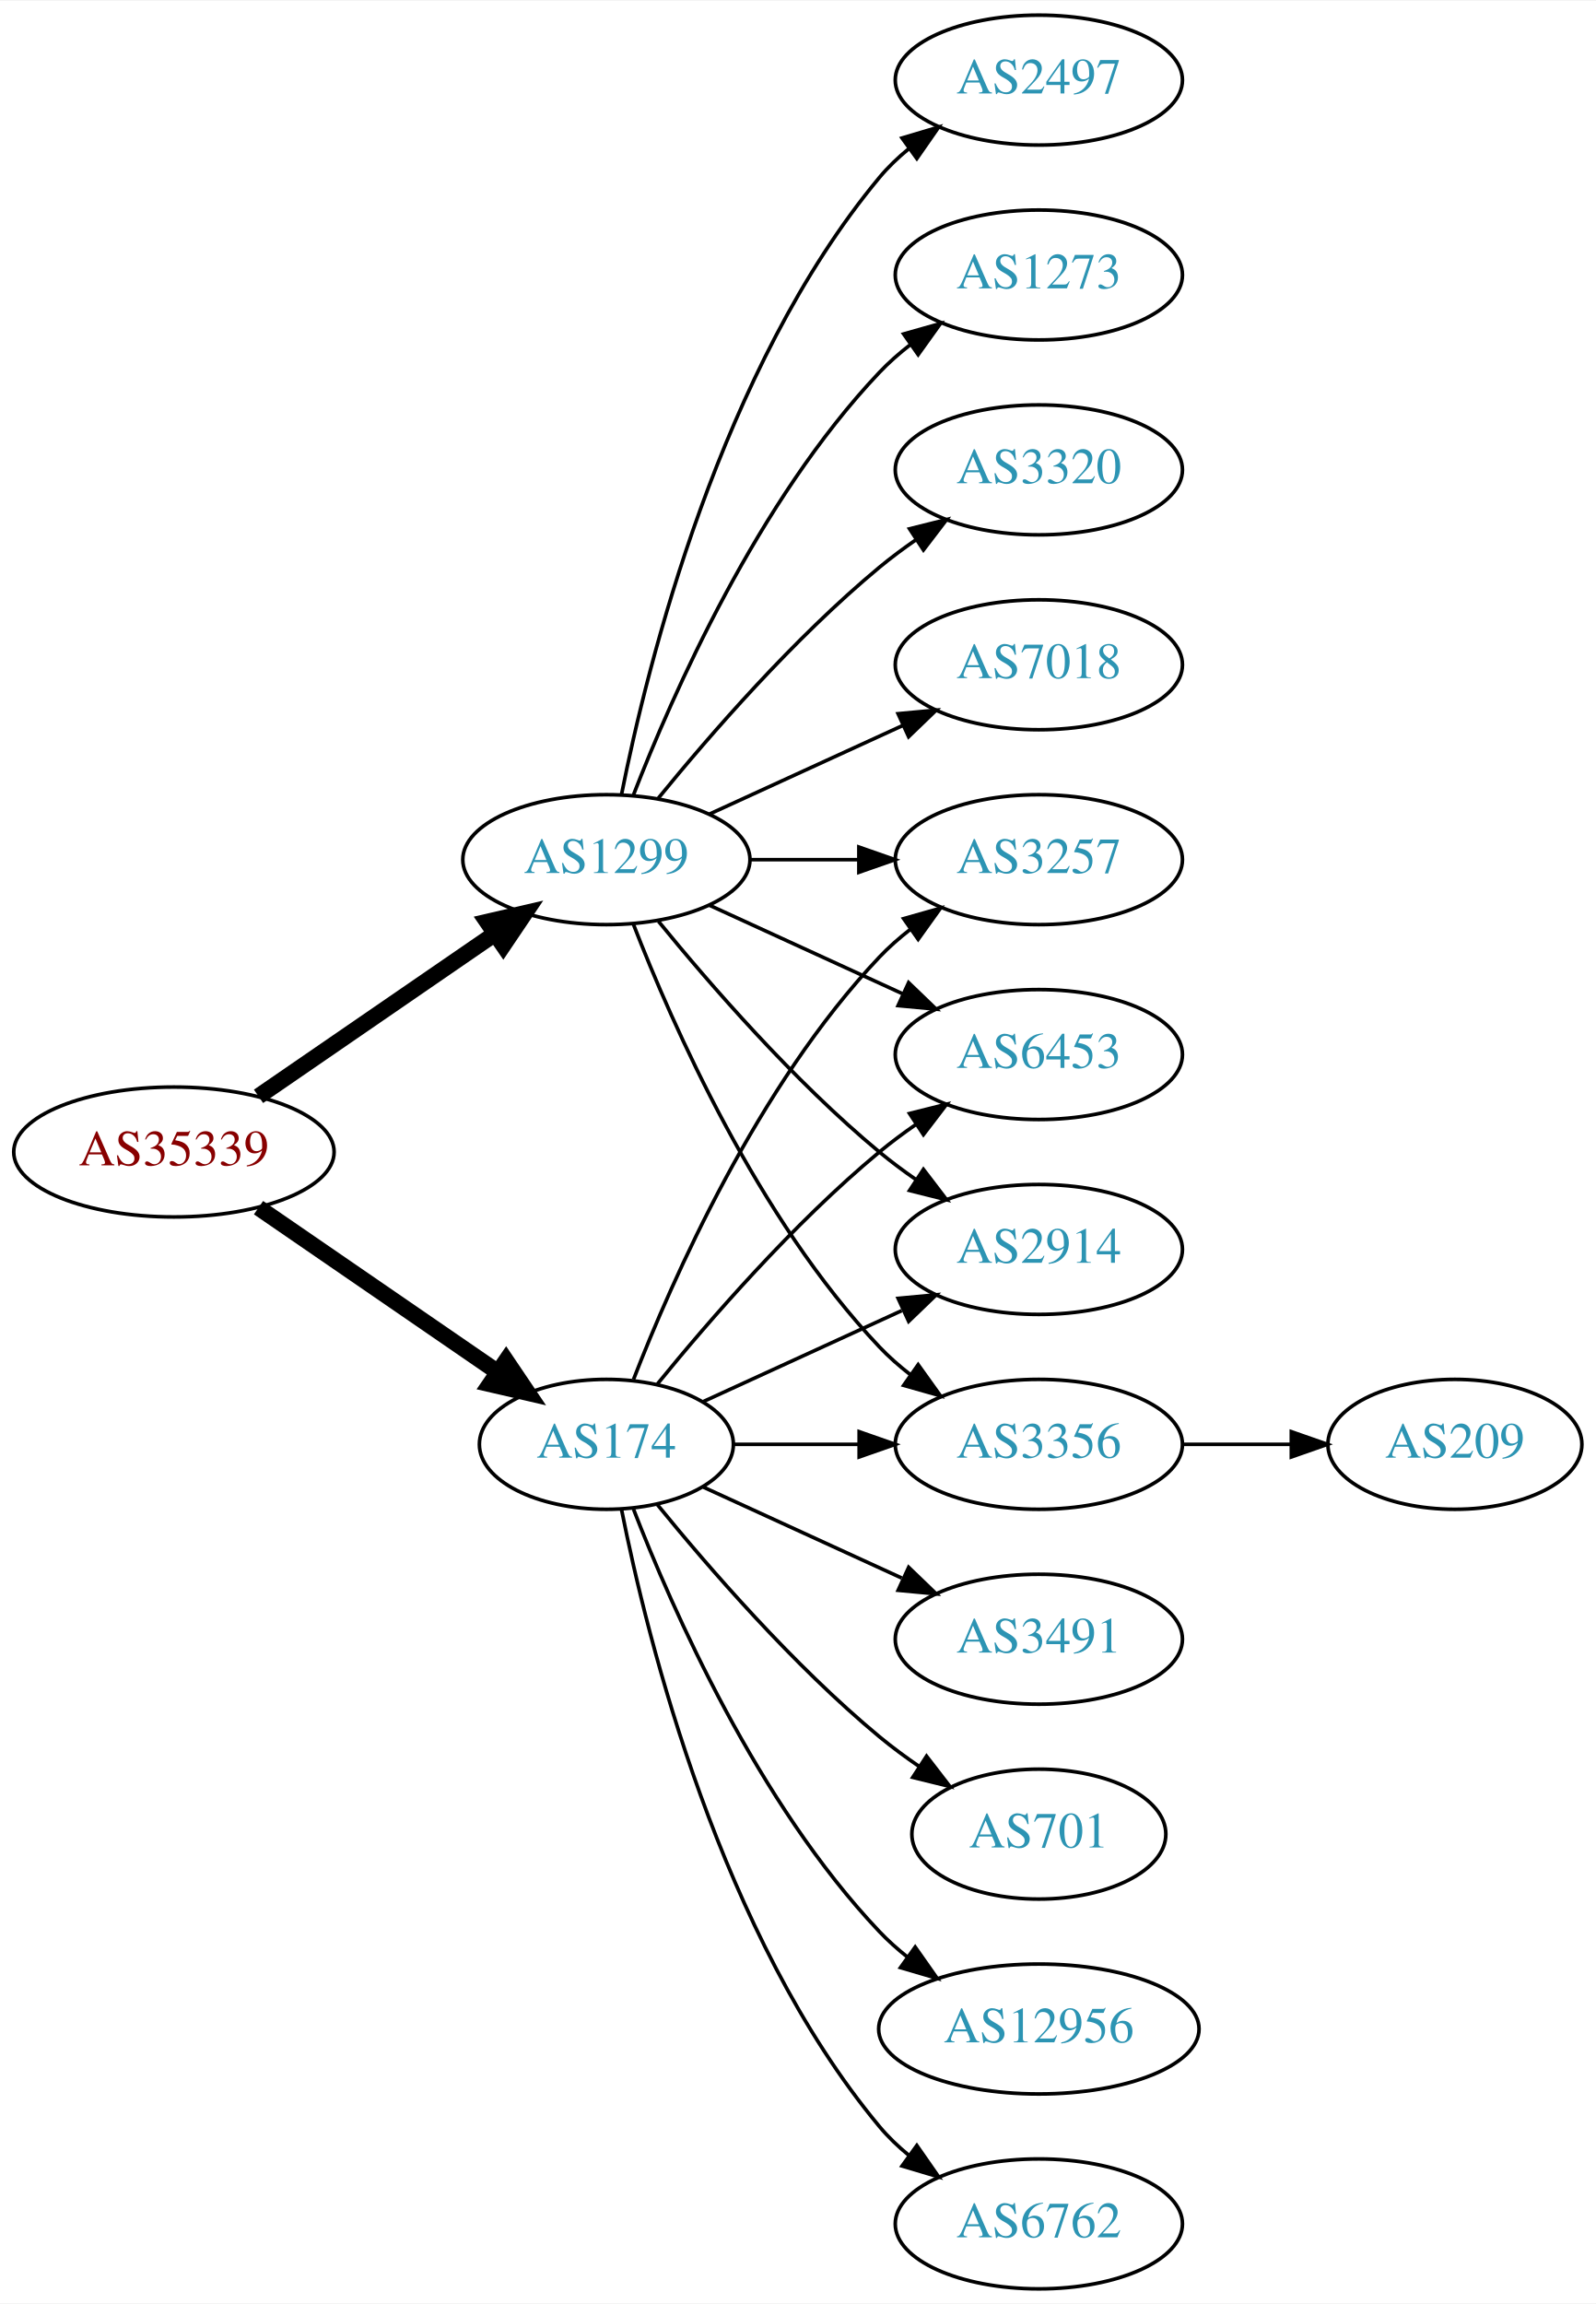
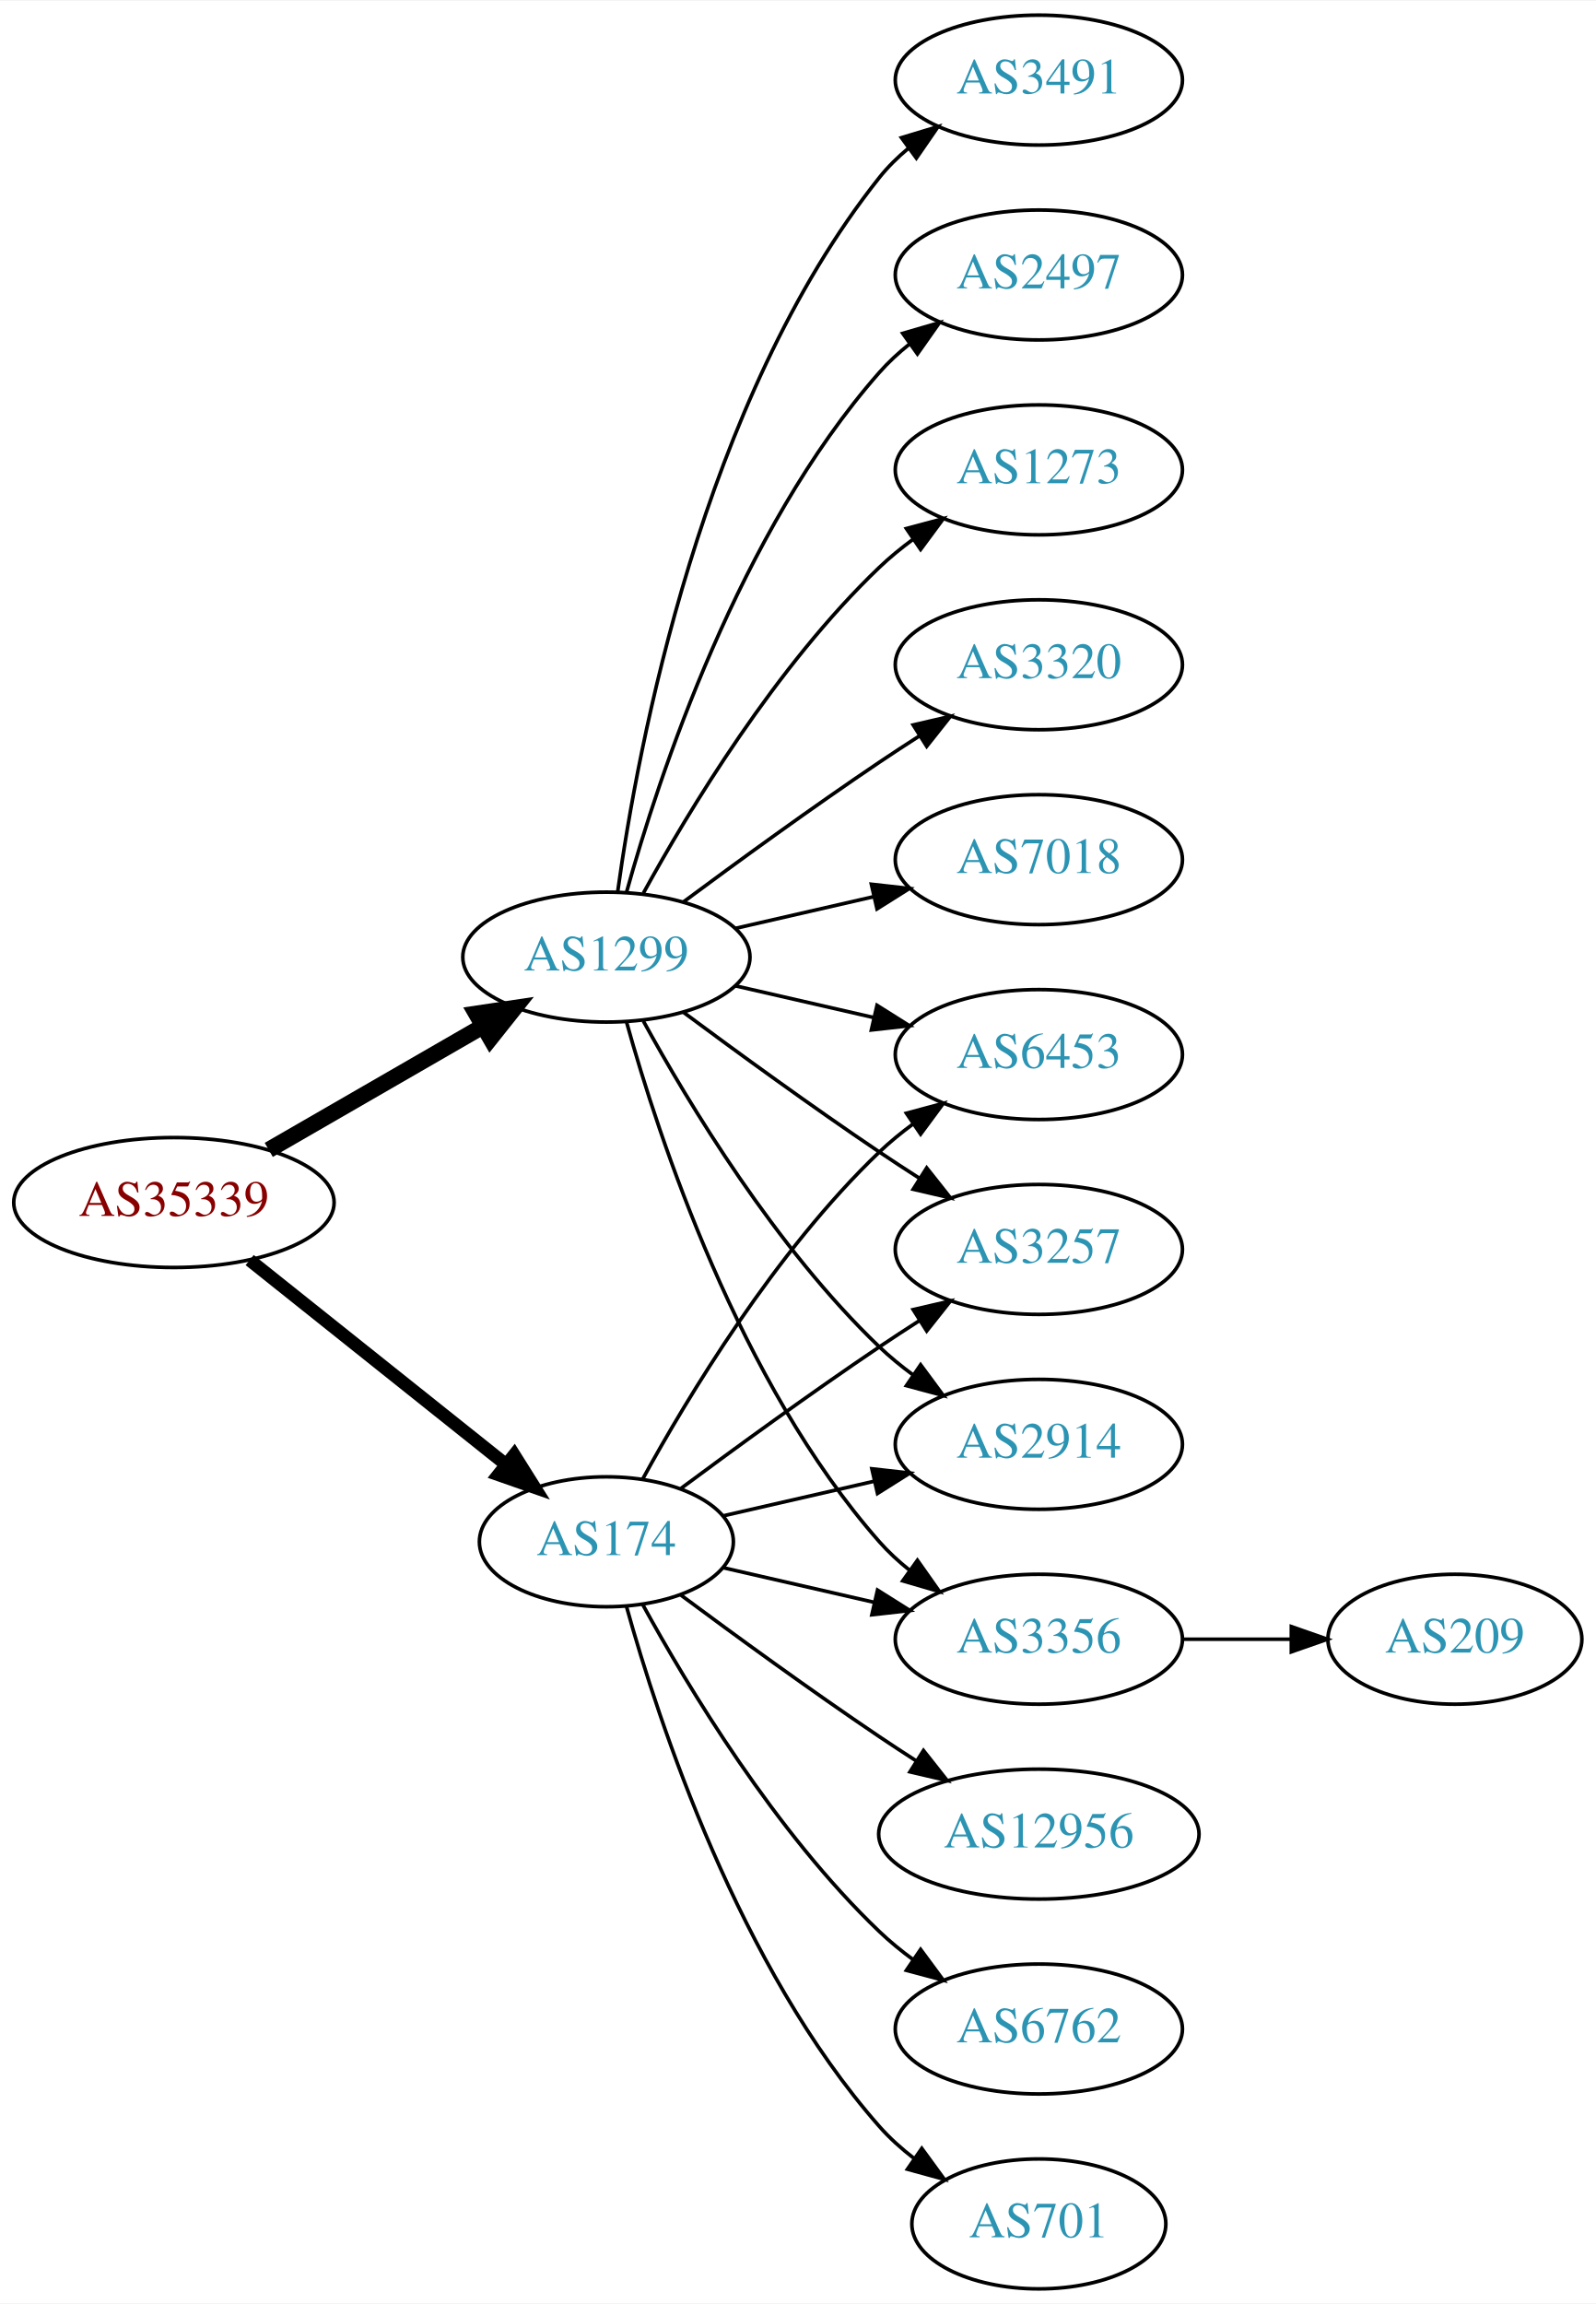
<svg xmlns="http://www.w3.org/2000/svg" xmlns:xlink="http://www.w3.org/1999/xlink" width="442pt" height="638pt" viewBox="0.00 0.00 442.27 638.00">
  <g id="graph0" class="graph" transform="scale(1 1) rotate(0) translate(4 634)">
    <polygon fill="white" stroke="none" points="-4,4 -4,-634 438.271,-634 438.271,4 -4,4" />
    <g id="node1" class="node">
      <g id="a_node1">
        <a xlink:href="/asn/35339" xlink:title="AS35339 ~ AtNOC Clemens Zauner e.U. [AT]">
-           <ellipse fill="#ffffff" stroke="black" cx="44.196" cy="-315" rx="44.393" ry="18" />
-           <text text-anchor="middle" x="44.196" y="-311.3" font-family="Times,serif" font-size="14.00" fill="#880000">AS35339</text>
+           <ellipse fill="#ffffff" stroke="black" cx="44.196" cy="-301" rx="44.393" ry="18" />
+           <text text-anchor="middle" x="44.196" y="-297.3" font-family="Times,serif" font-size="14.00" fill="#880000">AS35339</text>
        </a>
      </g>
    </g>
    <g id="node2" class="node">
      <g id="a_node2">
        <a xlink:href="/asn/174" xlink:title="AS174 ~ Cogent Communications [US]">
-           <ellipse fill="#ffffff" stroke="black" cx="164.039" cy="-234" rx="35.194" ry="18" />
-           <text text-anchor="middle" x="164.039" y="-230.3" font-family="Times,serif" font-size="14.00" fill="#2c94b3">AS174</text>
+           <ellipse fill="#ffffff" stroke="black" cx="164.039" cy="-207" rx="35.194" ry="18" />
+           <text text-anchor="middle" x="164.039" y="-203.3" font-family="Times,serif" font-size="14.00" fill="#2c94b3">AS174</text>
        </a>
      </g>
    </g>
    <g id="edge1" class="edge">
-       <path fill="none" stroke="black" stroke-width="4.5" d="M67.639,-299.574C86.454,-286.641 113.45,-268.085 133.927,-254.01" />
-       <polygon fill="black" stroke="black" stroke-width="4.5" points="136.249,-257.192 142.26,-248.282 131.789,-250.702 136.249,-257.192" />
+       <path fill="none" stroke="black" stroke-width="3.6" d="M65.186,-285.054C84.751,-269.448 114.68,-245.574 136.287,-228.339" />
+       <polygon fill="black" stroke="black" stroke-width="3.6" points="138.487,-231.062 144.122,-222.09 134.121,-225.589 138.487,-231.062" />
    </g>
    <g id="node3" class="node">
      <g id="a_node3">
        <a xlink:href="/asn/1299" xlink:title="AS1299 ~ Telia Carrier [EU]">
-           <ellipse fill="#ffffff" stroke="black" cx="164.039" cy="-396" rx="39.794" ry="18" />
-           <text text-anchor="middle" x="164.039" y="-392.3" font-family="Times,serif" font-size="14.00" fill="#2c94b3">AS1299</text>
+           <ellipse fill="#ffffff" stroke="black" cx="164.039" cy="-369" rx="39.794" ry="18" />
+           <text text-anchor="middle" x="164.039" y="-365.3" font-family="Times,serif" font-size="14.00" fill="#2c94b3">AS1299</text>
        </a>
      </g>
    </g>
    <g id="edge2" class="edge">
-       <path fill="none" stroke="black" stroke-width="4.5" d="M67.639,-330.426C86.22,-343.198 112.781,-361.455 133.161,-375.463" />
-       <polygon fill="black" stroke="black" stroke-width="4.5" points="131.003,-378.758 141.475,-381.178 135.464,-372.269 131.003,-378.758" />
+       <path fill="none" stroke="black" stroke-width="4.5" d="M70.476,-315.588C87.796,-325.582 110.947,-338.941 129.763,-349.799" />
+       <polygon fill="black" stroke="black" stroke-width="4.5" points="127.978,-353.314 138.607,-354.902 131.914,-346.493 127.978,-353.314" />
    </g>
    <g id="node4" class="node">
      <g id="a_node4">
        <a xlink:href="/asn/2914" xlink:title="AS2914 ~ NTT America, Inc. [US]">
-           <ellipse fill="#ffffff" stroke="black" cx="283.881" cy="-288" rx="39.794" ry="18" />
-           <text text-anchor="middle" x="283.881" y="-284.3" font-family="Times,serif" font-size="14.00" fill="#2c94b3">AS2914</text>
+           <ellipse fill="#ffffff" stroke="black" cx="283.881" cy="-234" rx="39.794" ry="18" />
+           <text text-anchor="middle" x="283.881" y="-230.3" font-family="Times,serif" font-size="14.00" fill="#2c94b3">AS2914</text>
        </a>
      </g>
    </g>
    <g id="edge3" class="edge">
-       <path fill="none" stroke="black" d="M190.9,-245.851C207.02,-253.238 228.023,-262.862 245.888,-271.048" />
-       <polygon fill="black" stroke="black" points="244.89,-274.441 255.439,-275.425 247.806,-268.077 244.89,-274.441" />
+       <path fill="none" stroke="black" d="M196.309,-214.165C209.148,-217.106 224.253,-220.567 238.22,-223.767" />
+       <polygon fill="black" stroke="black" points="237.612,-227.219 248.141,-226.04 239.175,-220.395 237.612,-227.219" />
    </g>
    <g id="node5" class="node">
      <g id="a_node5">
-         <a xlink:href="/asn/3491" xlink:title="AS3491 ~ PCCW Global, Inc. [US]">
-           <ellipse fill="#ffffff" stroke="black" cx="283.881" cy="-180" rx="39.794" ry="18" />
-           <text text-anchor="middle" x="283.881" y="-176.3" font-family="Times,serif" font-size="14.00" fill="#2c94b3">AS3491</text>
+         <a xlink:href="/asn/12956" xlink:title="AS12956 ~ TELXIUS [ES]">
+           <ellipse fill="#ffffff" stroke="black" cx="283.881" cy="-126" rx="44.393" ry="18" />
+           <text text-anchor="middle" x="283.881" y="-122.3" font-family="Times,serif" font-size="14.00" fill="#2c94b3">AS12956</text>
        </a>
      </g>
    </g>
    <g id="edge4" class="edge">
-       <path fill="none" stroke="black" d="M190.9,-222.149C207.02,-214.762 228.023,-205.138 245.888,-196.952" />
-       <polygon fill="black" stroke="black" points="247.806,-199.923 255.439,-192.575 244.89,-193.559 247.806,-199.923" />
+       <path fill="none" stroke="black" d="M184.74,-192.19C199.642,-181.125 220.71,-165.772 239.685,-153 242.975,-150.785 246.438,-148.518 249.912,-146.285" />
+       <polygon fill="black" stroke="black" points="251.909,-149.163 258.479,-140.852 248.16,-143.252 251.909,-149.163" />
    </g>
    <g id="node6" class="node">
      <g id="a_node6">
-         <a xlink:href="/asn/3356" xlink:title="AS3356 ~ Level 3 Parent, LLC [US]">
-           <ellipse fill="#ffffff" stroke="black" cx="283.881" cy="-234" rx="39.794" ry="18" />
-           <text text-anchor="middle" x="283.881" y="-230.3" font-family="Times,serif" font-size="14.00" fill="#2c94b3">AS3356</text>
+         <a xlink:href="/asn/6762" xlink:title="AS6762 ~ TELECOM ITALIA SPARKLE S.p.A. [IT]">
+           <ellipse fill="#ffffff" stroke="black" cx="283.881" cy="-72" rx="39.794" ry="18" />
+           <text text-anchor="middle" x="283.881" y="-68.3" font-family="Times,serif" font-size="14.00" fill="#2c94b3">AS6762</text>
        </a>
      </g>
    </g>
    <g id="edge5" class="edge">
-       <path fill="none" stroke="black" d="M199.44,-234C210.264,-234 222.432,-234 234.059,-234" />
-       <polygon fill="black" stroke="black" points="234.09,-237.5 244.09,-234 234.09,-230.5 234.09,-237.5" />
+       <path fill="none" stroke="black" d="M174.065,-189.679C186.548,-166.9 210.837,-126.547 239.685,-99 242.553,-96.261 245.742,-93.653 249.051,-91.215" />
+       <polygon fill="black" stroke="black" points="251.114,-94.044 257.411,-85.523 247.175,-88.258 251.114,-94.044" />
    </g>
    <g id="node7" class="node">
      <g id="a_node7">
-         <a xlink:href="/asn/701" xlink:title="AS701 ~ UUNET [US]">
-           <ellipse fill="#ffffff" stroke="black" cx="283.881" cy="-126" rx="35.194" ry="18" />
-           <text text-anchor="middle" x="283.881" y="-122.3" font-family="Times,serif" font-size="14.00" fill="#2c94b3">AS701</text>
+         <a xlink:href="/asn/3356" xlink:title="AS3356 ~ Level 3 Parent, LLC [US]">
+           <ellipse fill="#ffffff" stroke="black" cx="283.881" cy="-180" rx="39.794" ry="18" />
+           <text text-anchor="middle" x="283.881" y="-176.3" font-family="Times,serif" font-size="14.00" fill="#2c94b3">AS3356</text>
        </a>
      </g>
    </g>
    <g id="edge6" class="edge">
-       <path fill="none" stroke="black" d="M178.196,-217.257C192.281,-199.961 215.84,-172.777 239.685,-153 243.148,-150.128 246.941,-147.331 250.795,-144.692" />
-       <polygon fill="black" stroke="black" points="252.757,-147.592 259.228,-139.203 248.938,-141.725 252.757,-147.592" />
+       <path fill="none" stroke="black" d="M196.309,-199.835C209.148,-196.894 224.253,-193.433 238.22,-190.233" />
+       <polygon fill="black" stroke="black" points="239.175,-193.605 248.141,-187.96 237.612,-186.781 239.175,-193.605" />
    </g>
    <g id="node8" class="node">
      <g id="a_node8">
-         <a xlink:href="/asn/12956" xlink:title="AS12956 ~ TELXIUS [ES]">
-           <ellipse fill="#ffffff" stroke="black" cx="283.881" cy="-72" rx="44.393" ry="18" />
-           <text text-anchor="middle" x="283.881" y="-68.3" font-family="Times,serif" font-size="14.00" fill="#2c94b3">AS12956</text>
+         <a xlink:href="/asn/701" xlink:title="AS701 ~ UUNET [US]">
+           <ellipse fill="#ffffff" stroke="black" cx="283.881" cy="-18" rx="35.194" ry="18" />
+           <text text-anchor="middle" x="283.881" y="-14.3" font-family="Times,serif" font-size="14.00" fill="#2c94b3">AS701</text>
        </a>
      </g>
    </g>
    <g id="edge7" class="edge">
-       <path fill="none" stroke="black" d="M171.562,-216.006C182.312,-188.272 205.969,-134.571 239.685,-99 242.069,-96.485 244.736,-94.107 247.542,-91.883" />
-       <polygon fill="black" stroke="black" points="249.611,-94.707 255.704,-86.039 245.535,-89.015 249.611,-94.707" />
+       <path fill="none" stroke="black" d="M169.612,-189.054C178.517,-157.005 200.801,-89.158 239.685,-45 242.512,-41.789 245.814,-38.828 249.309,-36.136" />
+       <polygon fill="black" stroke="black" points="251.443,-38.916 257.684,-30.355 247.466,-33.155 251.443,-38.916" />
    </g>
    <g id="node9" class="node">
      <g id="a_node9">
-         <a xlink:href="/asn/3257" xlink:title="AS3257 ~ GTT [DE]">
-           <ellipse fill="#ffffff" stroke="black" cx="283.881" cy="-396" rx="39.794" ry="18" />
-           <text text-anchor="middle" x="283.881" y="-392.3" font-family="Times,serif" font-size="14.00" fill="#2c94b3">AS3257</text>
-         </a>
-       </g>
-     </g>
-     <g id="edge8" class="edge">
-       <path fill="none" stroke="black" d="M171.562,-251.994C182.312,-279.728 205.969,-333.429 239.685,-369 242.271,-371.728 245.188,-374.294 248.257,-376.677" />
-       <polygon fill="black" stroke="black" points="246.411,-379.658 256.605,-382.543 250.435,-373.93 246.411,-379.658" />
-     </g>
-     <g id="node10" class="node">
-       <g id="a_node10">
-         <a xlink:href="/asn/6762" xlink:title="AS6762 ~ TELECOM ITALIA SPARKLE S.p.A. [IT]">
-           <ellipse fill="#ffffff" stroke="black" cx="283.881" cy="-18" rx="39.794" ry="18" />
-           <text text-anchor="middle" x="283.881" y="-14.3" font-family="Times,serif" font-size="14.00" fill="#2c94b3">AS6762</text>
-         </a>
-       </g>
-     </g>
-     <g id="edge9" class="edge">
-       <path fill="none" stroke="black" d="M168.237,-215.927C175.401,-179.859 195.675,-97.875 239.685,-45 242.09,-42.111 244.886,-39.437 247.879,-36.987" />
-       <polygon fill="black" stroke="black" points="250.069,-39.722 256.122,-31.027 245.967,-34.05 250.069,-39.722" />
-     </g>
-     <g id="node11" class="node">
-       <g id="a_node11">
        <a xlink:href="/asn/6453" xlink:title="AS6453 ~ TATA COMMUNICATIONS (AMERICA) INC [US]">
          <ellipse fill="#ffffff" stroke="black" cx="283.881" cy="-342" rx="39.794" ry="18" />
          <text text-anchor="middle" x="283.881" y="-338.3" font-family="Times,serif" font-size="14.00" fill="#2c94b3">AS6453</text>
        </a>
      </g>
    </g>
-     <g id="edge10" class="edge">
-       <path fill="none" stroke="black" d="M178.196,-250.743C192.281,-268.039 215.84,-295.223 239.685,-315 242.901,-317.668 246.402,-320.27 249.972,-322.741" />
-       <polygon fill="black" stroke="black" points="248.05,-325.666 258.329,-328.236 251.896,-319.817 248.05,-325.666" />
+     <g id="edge8" class="edge">
+       <path fill="none" stroke="black" d="M174.065,-224.321C186.548,-247.1 210.837,-287.453 239.685,-315 242.553,-317.739 245.742,-320.347 249.051,-322.785" />
+       <polygon fill="black" stroke="black" points="247.175,-325.742 257.411,-328.477 251.114,-319.956 247.175,-325.742" />
+     </g>
+     <g id="node10" class="node">
+       <g id="a_node10">
+         <a xlink:href="/asn/3257" xlink:title="AS3257 ~ GTT [DE]">
+           <ellipse fill="#ffffff" stroke="black" cx="283.881" cy="-288" rx="39.794" ry="18" />
+           <text text-anchor="middle" x="283.881" y="-284.3" font-family="Times,serif" font-size="14.00" fill="#2c94b3">AS3257</text>
+         </a>
+       </g>
+     </g>
+     <g id="edge9" class="edge">
+       <path fill="none" stroke="black" d="M184.74,-221.81C199.642,-232.875 220.71,-248.228 239.685,-261 243.234,-263.389 246.984,-265.839 250.733,-268.242" />
+       <polygon fill="black" stroke="black" points="249.059,-271.325 259.381,-273.712 252.801,-265.409 249.059,-271.325" />
+     </g>
+     <g id="edge13" class="edge">
+       <path fill="none" stroke="black" d="M174.28,-351.287C186.825,-328.439 211.002,-288.389 239.685,-261 242.553,-258.261 245.742,-255.653 249.051,-253.215" />
+       <polygon fill="black" stroke="black" points="251.114,-256.044 257.411,-247.523 247.175,-250.258 251.114,-256.044" />
+     </g>
+     <g id="edge14" class="edge">
+       <path fill="none" stroke="black" d="M169.612,-351.054C178.517,-319.005 200.801,-251.158 239.685,-207 242.169,-204.179 245.019,-201.551 248.044,-199.129" />
+       <polygon fill="black" stroke="black" points="250.23,-201.869 256.334,-193.209 246.162,-196.172 250.23,-201.869" />
    </g>
    <g id="edge16" class="edge">
-       <path fill="none" stroke="black" d="M178.458,-378.935C192.572,-361.625 215.987,-334.655 239.685,-315 242.901,-312.332 246.402,-309.73 249.972,-307.259" />
-       <polygon fill="black" stroke="black" points="251.896,-310.183 258.329,-301.764 248.05,-304.334 251.896,-310.183" />
-     </g>
-     <g id="edge18" class="edge">
-       <path fill="none" stroke="black" d="M171.562,-378.006C182.312,-350.272 205.969,-296.571 239.685,-261 242.271,-258.272 245.188,-255.706 248.257,-253.323" />
-       <polygon fill="black" stroke="black" points="250.435,-256.07 256.605,-247.457 246.411,-250.342 250.435,-256.07" />
-     </g>
-     <g id="edge15" class="edge">
-       <path fill="none" stroke="black" d="M203.951,-396C213.505,-396 223.854,-396 233.817,-396" />
-       <polygon fill="black" stroke="black" points="234.009,-399.5 244.009,-396 234.009,-392.5 234.009,-399.5" />
-     </g>
-     <g id="edge19" class="edge">
-       <path fill="none" stroke="black" d="M192.667,-383.339C208.624,-376.027 228.895,-366.739 246.178,-358.819" />
-       <polygon fill="black" stroke="black" points="247.793,-361.929 255.425,-354.581 244.876,-355.565 247.793,-361.929" />
+       <path fill="none" stroke="black" d="M199.758,-361.045C211.758,-358.296 225.379,-355.175 238.071,-352.267" />
+       <polygon fill="black" stroke="black" points="239.037,-355.636 248.003,-349.991 237.474,-348.813 239.037,-355.636" />
+     </g>
+     <g id="edge17" class="edge">
+       <path fill="none" stroke="black" d="M185.369,-353.723C200.231,-342.696 220.976,-327.593 239.685,-315 243.234,-312.611 246.984,-310.161 250.733,-307.758" />
+       <polygon fill="black" stroke="black" points="252.801,-310.591 259.381,-302.288 249.059,-304.675 252.801,-310.591" />
+     </g>
+     <g id="node12" class="node">
+       <g id="a_node12">
+         <a xlink:href="/asn/2497" xlink:title="AS2497 ~ Internet Initiative Japan Inc. [JP]">
+           <ellipse fill="#ffffff" stroke="black" cx="283.881" cy="-558" rx="39.794" ry="18" />
+           <text text-anchor="middle" x="283.881" y="-554.3" font-family="Times,serif" font-size="14.00" fill="#2c94b3">AS2497</text>
+         </a>
+       </g>
+     </g>
+     <g id="edge11" class="edge">
+       <path fill="none" stroke="black" d="M169.612,-386.946C178.517,-418.995 200.801,-486.842 239.685,-531 242.169,-533.821 245.019,-536.449 248.044,-538.871" />
+       <polygon fill="black" stroke="black" points="246.162,-541.828 256.334,-544.791 250.23,-536.131 246.162,-541.828" />
    </g>
    <g id="node13" class="node">
      <g id="a_node13">
-         <a xlink:href="/asn/2497" xlink:title="AS2497 ~ Internet Initiative Japan Inc. [JP]">
-           <ellipse fill="#ffffff" stroke="black" cx="283.881" cy="-612" rx="39.794" ry="18" />
-           <text text-anchor="middle" x="283.881" y="-608.3" font-family="Times,serif" font-size="14.00" fill="#2c94b3">AS2497</text>
+         <a xlink:href="/asn/1273" xlink:title="AS1273 ~ Vodafone Group PLC [EU]">
+           <ellipse fill="#ffffff" stroke="black" cx="283.881" cy="-504" rx="39.794" ry="18" />
+           <text text-anchor="middle" x="283.881" y="-500.3" font-family="Times,serif" font-size="14.00" fill="#2c94b3">AS1273</text>
        </a>
      </g>
    </g>
    <g id="edge12" class="edge">
-       <path fill="none" stroke="black" d="M168.237,-414.073C175.401,-450.141 195.675,-532.125 239.685,-585 242.09,-587.889 244.886,-590.563 247.879,-593.013" />
-       <polygon fill="black" stroke="black" points="245.967,-595.95 256.122,-598.973 250.069,-590.277 245.967,-595.95" />
+       <path fill="none" stroke="black" d="M174.28,-386.713C186.825,-409.561 211.002,-449.611 239.685,-477 242.553,-479.739 245.742,-482.347 249.051,-484.785" />
+       <polygon fill="black" stroke="black" points="247.175,-487.742 257.411,-490.477 251.114,-481.956 247.175,-487.742" />
    </g>
    <g id="node14" class="node">
      <g id="a_node14">
-         <a xlink:href="/asn/1273" xlink:title="AS1273 ~ Vodafone Group PLC [EU]">
-           <ellipse fill="#ffffff" stroke="black" cx="283.881" cy="-558" rx="39.794" ry="18" />
-           <text text-anchor="middle" x="283.881" y="-554.3" font-family="Times,serif" font-size="14.00" fill="#2c94b3">AS1273</text>
-         </a>
-       </g>
-     </g>
-     <g id="edge13" class="edge">
-       <path fill="none" stroke="black" d="M171.562,-413.994C182.312,-441.728 205.969,-495.429 239.685,-531 242.271,-533.728 245.188,-536.294 248.257,-538.677" />
-       <polygon fill="black" stroke="black" points="246.411,-541.658 256.605,-544.543 250.435,-535.93 246.411,-541.658" />
+         <a xlink:href="/asn/3320" xlink:title="AS3320 ~ DTAG [DE]">
+           <ellipse fill="#ffffff" stroke="black" cx="283.881" cy="-450" rx="39.794" ry="18" />
+           <text text-anchor="middle" x="283.881" y="-446.3" font-family="Times,serif" font-size="14.00" fill="#2c94b3">AS3320</text>
+         </a>
+       </g>
+     </g>
+     <g id="edge15" class="edge">
+       <path fill="none" stroke="black" d="M185.369,-384.277C200.231,-395.304 220.976,-410.407 239.685,-423 243.234,-425.389 246.984,-427.839 250.733,-430.242" />
+       <polygon fill="black" stroke="black" points="249.059,-433.325 259.381,-435.712 252.801,-427.409 249.059,-433.325" />
    </g>
    <g id="node15" class="node">
      <g id="a_node15">
-         <a xlink:href="/asn/3320" xlink:title="AS3320 ~ DTAG [DE]">
-           <ellipse fill="#ffffff" stroke="black" cx="283.881" cy="-504" rx="39.794" ry="18" />
-           <text text-anchor="middle" x="283.881" y="-500.3" font-family="Times,serif" font-size="14.00" fill="#2c94b3">AS3320</text>
-         </a>
-       </g>
-     </g>
-     <g id="edge14" class="edge">
-       <path fill="none" stroke="black" d="M178.458,-413.065C192.572,-430.375 215.987,-457.345 239.685,-477 242.901,-479.668 246.402,-482.27 249.972,-484.741" />
-       <polygon fill="black" stroke="black" points="248.05,-487.666 258.329,-490.236 251.896,-481.817 248.05,-487.666" />
+         <a xlink:href="/asn/7018" xlink:title="AS7018 ~ AT&amp;T Services, Inc. [US]">
+           <ellipse fill="#ffffff" stroke="black" cx="283.881" cy="-396" rx="39.794" ry="18" />
+           <text text-anchor="middle" x="283.881" y="-392.3" font-family="Times,serif" font-size="14.00" fill="#2c94b3">AS7018</text>
+         </a>
+       </g>
+     </g>
+     <g id="edge18" class="edge">
+       <path fill="none" stroke="black" d="M199.758,-376.955C211.758,-379.704 225.379,-382.825 238.071,-385.733" />
+       <polygon fill="black" stroke="black" points="237.474,-389.187 248.003,-388.009 239.037,-382.364 237.474,-389.187" />
    </g>
    <g id="node16" class="node">
      <g id="a_node16">
-         <a xlink:href="/asn/7018" xlink:title="AS7018 ~ AT&amp;T Services, Inc. [US]">
-           <ellipse fill="#ffffff" stroke="black" cx="283.881" cy="-450" rx="39.794" ry="18" />
-           <text text-anchor="middle" x="283.881" y="-446.3" font-family="Times,serif" font-size="14.00" fill="#2c94b3">AS7018</text>
-         </a>
-       </g>
-     </g>
-     <g id="edge17" class="edge">
-       <path fill="none" stroke="black" d="M192.667,-408.661C208.624,-415.973 228.895,-425.261 246.178,-433.181" />
-       <polygon fill="black" stroke="black" points="244.876,-436.435 255.425,-437.419 247.793,-430.071 244.876,-436.435" />
-     </g>
-     <g id="node12" class="node">
-       <g id="a_node12">
+         <a xlink:href="/asn/3491" xlink:title="AS3491 ~ PCCW Global, Inc. [US]">
+           <ellipse fill="#ffffff" stroke="black" cx="283.881" cy="-612" rx="39.794" ry="18" />
+           <text text-anchor="middle" x="283.881" y="-608.3" font-family="Times,serif" font-size="14.00" fill="#2c94b3">AS3491</text>
+         </a>
+       </g>
+     </g>
+     <g id="edge19" class="edge">
+       <path fill="none" stroke="black" d="M167.178,-387.17C172.678,-426.974 190.504,-523.233 239.685,-585 242.026,-587.94 244.781,-590.649 247.747,-593.121" />
+       <polygon fill="black" stroke="black" points="245.812,-596.042 255.953,-599.11 249.939,-590.388 245.812,-596.042" />
+     </g>
+     <g id="node11" class="node">
+       <g id="a_node11">
        <a xlink:href="/asn/209" xlink:title="AS209 ~ CenturyLink Communications, LLC [US]">
-           <ellipse fill="#ffffff" stroke="black" cx="399.174" cy="-234" rx="35.194" ry="18" />
-           <text text-anchor="middle" x="399.174" y="-230.3" font-family="Times,serif" font-size="14.00" fill="#2c94b3">AS209</text>
-         </a>
-       </g>
-     </g>
-     <g id="edge11" class="edge">
-       <path fill="none" stroke="black" d="M323.553,-234C333.259,-234 343.749,-234 353.712,-234" />
-       <polygon fill="black" stroke="black" points="353.849,-237.5 363.849,-234 353.849,-230.5 353.849,-237.5" />
+           <ellipse fill="#ffffff" stroke="black" cx="399.174" cy="-180" rx="35.194" ry="18" />
+           <text text-anchor="middle" x="399.174" y="-176.3" font-family="Times,serif" font-size="14.00" fill="#2c94b3">AS209</text>
+         </a>
+       </g>
+     </g>
+     <g id="edge10" class="edge">
+       <path fill="none" stroke="black" d="M323.553,-180C333.259,-180 343.749,-180 353.712,-180" />
+       <polygon fill="black" stroke="black" points="353.849,-183.5 363.849,-180 353.849,-176.5 353.849,-183.5" />
    </g>
  </g>
</svg>
